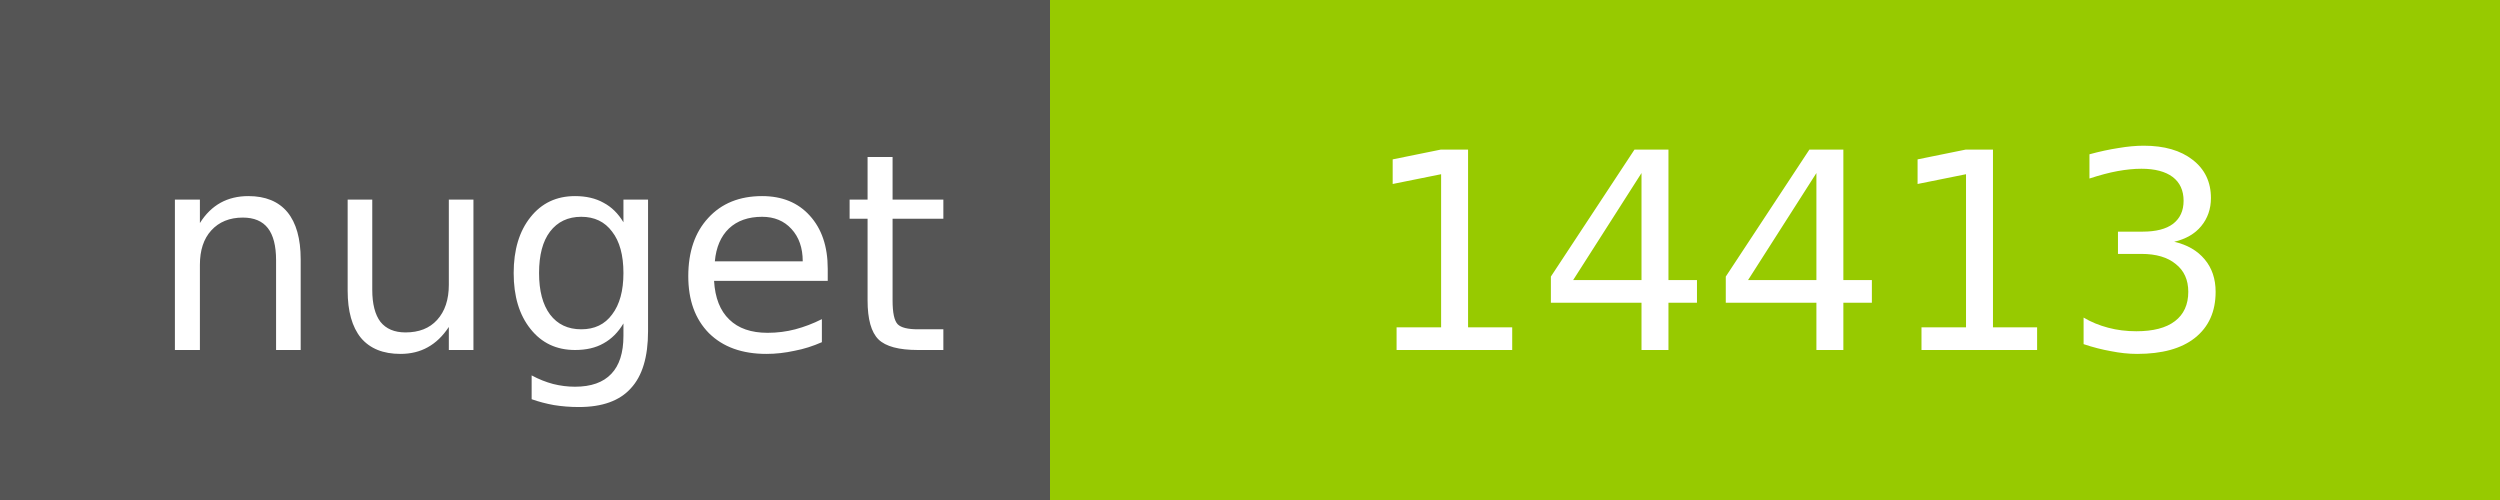
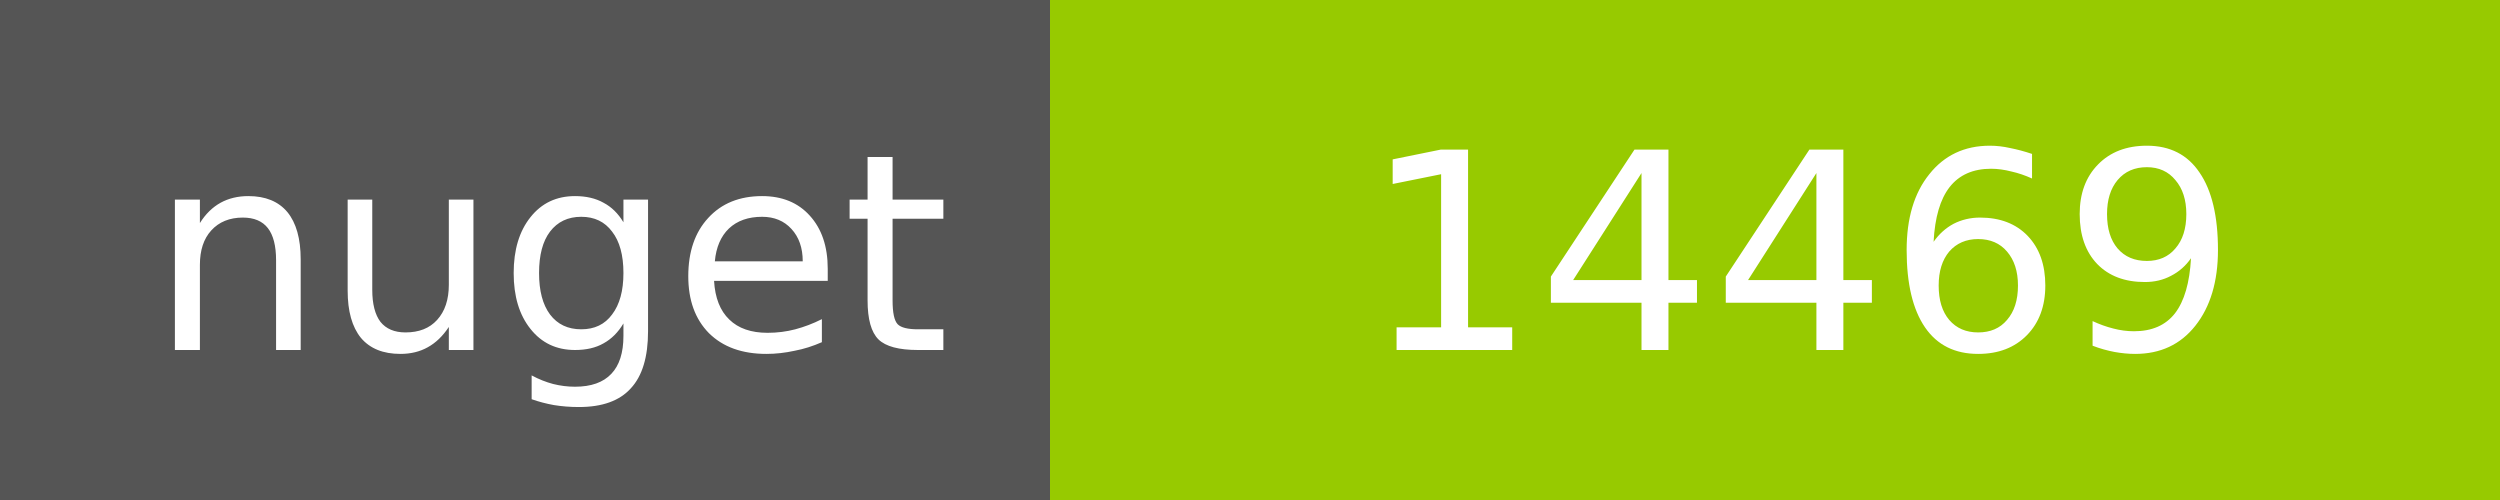
<svg xmlns="http://www.w3.org/2000/svg" width="100" height="20">
  <g shape-rendering="crispEdges">
    <path fill="#555" d="M0 0h42v20H0z" />
    <path fill="#97CA00" d="M42 0h58v20H42z" />
  </g>
  <g fill="#fff" text-anchor="middle" font-family="DejaVu Sans,Verdana,Geneva,sans-serif" font-size="11">
    <text x="22" y="14">nuget</text>
-     <text x="72" y="14">14413</text>
+     <text x="72" y="14">14469</text>
  </g>
</svg>
